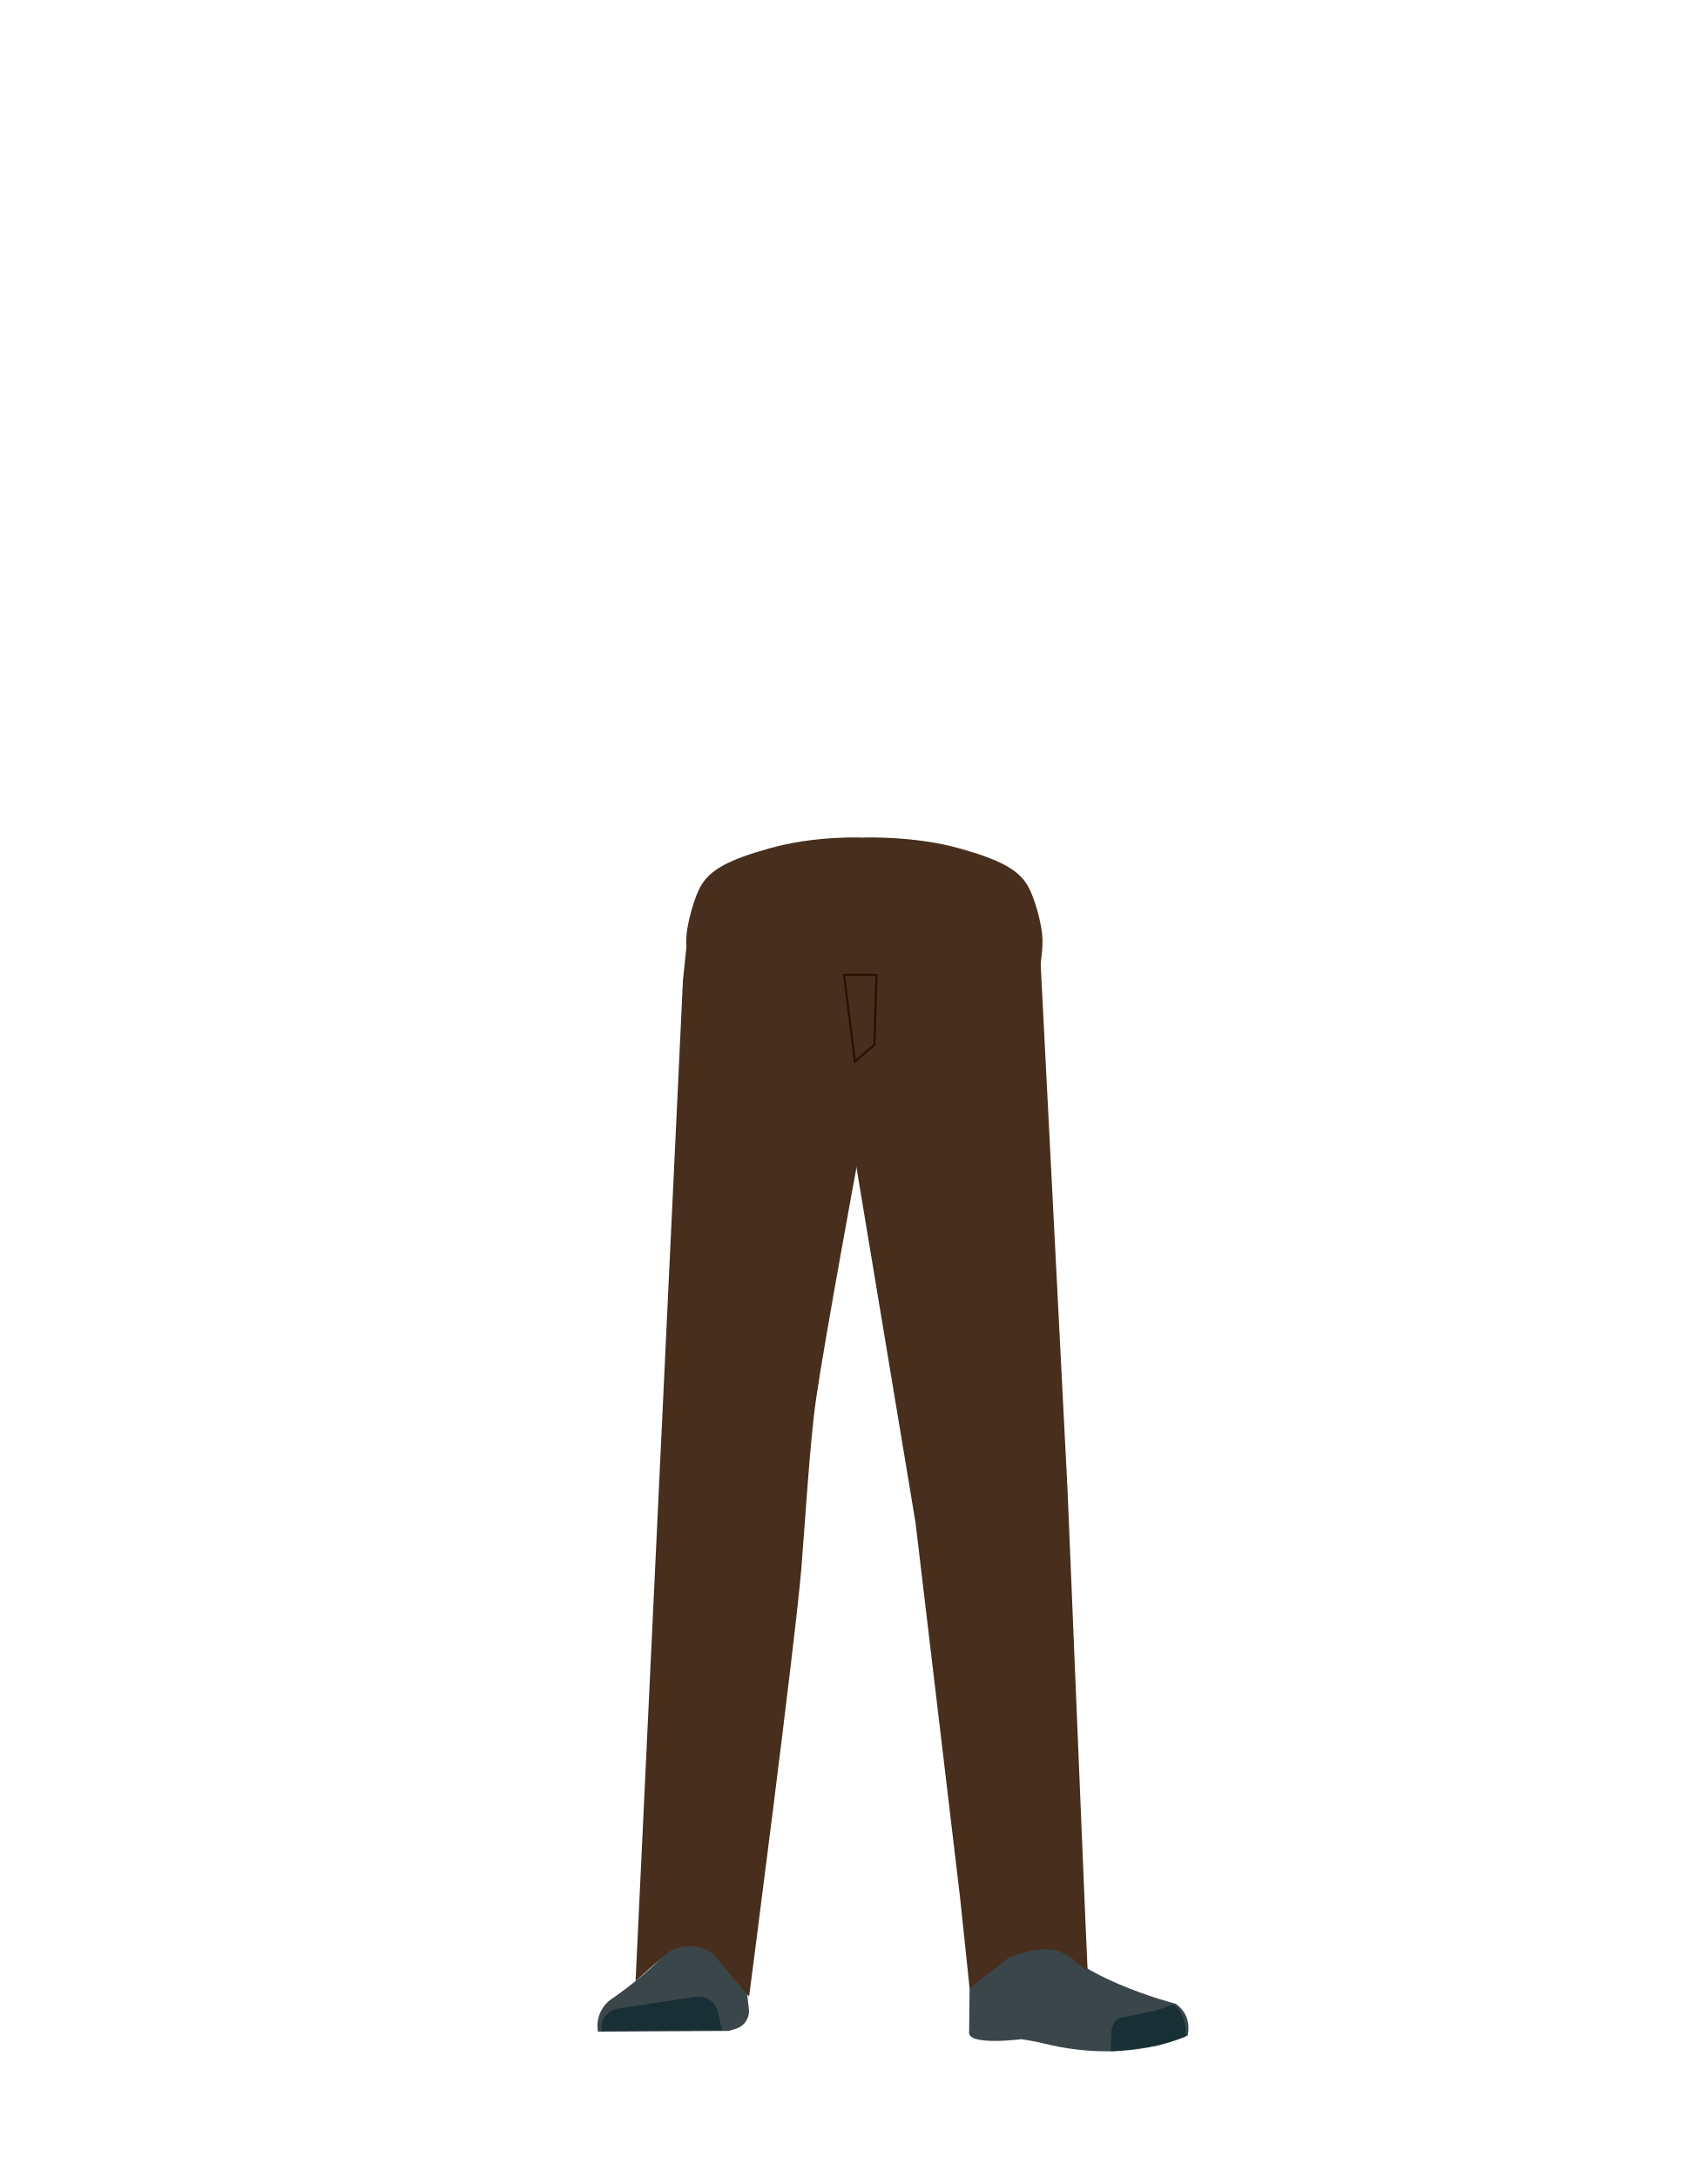
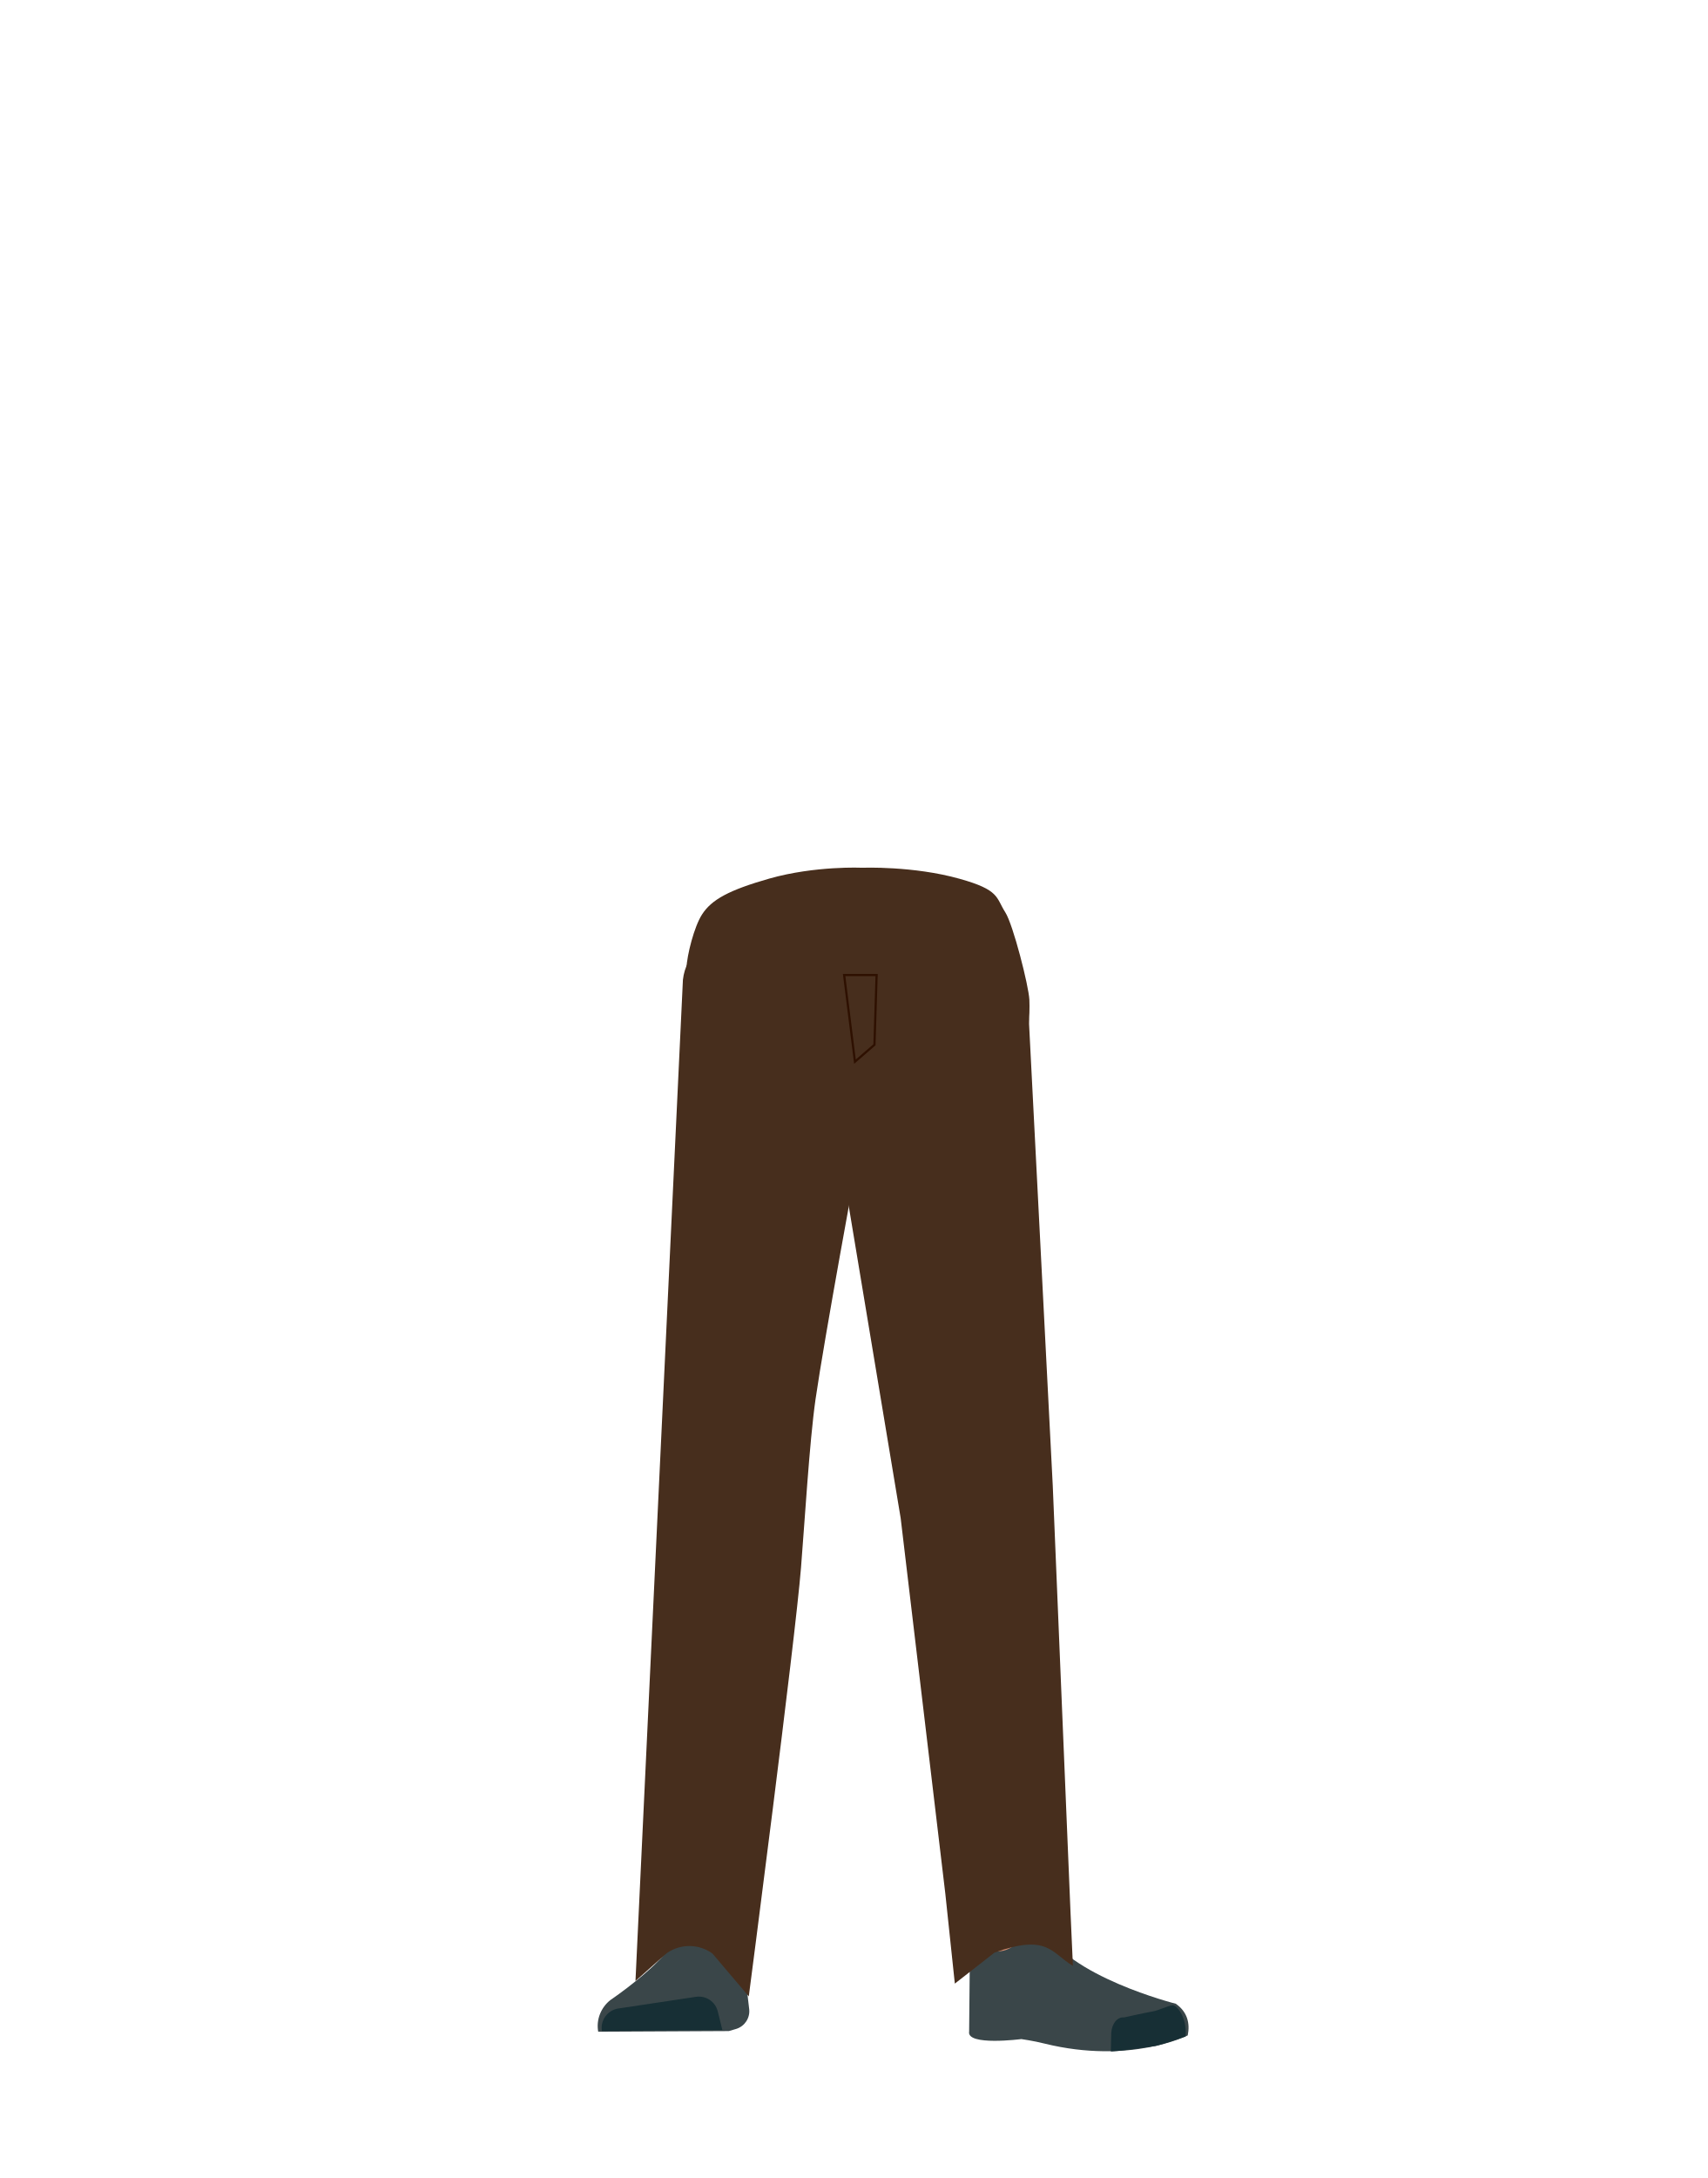
- <svg xmlns="http://www.w3.org/2000/svg" viewBox="0 0 788 1005">
-   <defs>
-     <style>.cls-1{fill:#614652;}.cls-2{fill:#d79072;}.cls-3{fill:#3a4649;}.cls-4{fill:#172f35;}.cls-5{fill:#472e1d;}.cls-6{fill:none;stroke:#2e1000;stroke-miterlimit:10;}</style>
-   </defs>
-   <g id="Calque_7" data-name="Calque 7">
-     <polygon points="230.22 479.54 230.32 479.5 230.22 479.45 230.22 479.54" />
-     <polygon points="230.32 479.5 230.42 479.54 230.42 479.45 230.32 479.5" />
-     <polygon points="230.22 479.54 230.32 479.5 230.22 479.45 230.22 479.54" />
-     <polygon points="230.32 479.5 230.42 479.54 230.42 479.45 230.32 479.5" />
-     <path class="cls-1" d="M323.12,648.68c1,13.36,10.33,23.8,21.81,24.44h0c11,.62,20.78-7.9,23.43-20.34,0,0,16.15-88.81,17.95-120.84.42-7.58-.7-30.36-.7-30.36l-2.82-53.07s-2.54-25.06-25.08-29c-26-4.53-27.19,11.77-27.19,11.77s-12.77,78.9-13.74,105.5C315.89,561.3,323.12,648.68,323.12,648.68Z" />
-     <path class="cls-2" d="M336.75,631.38c-13.92-.19-22.33,6.71-24.87,18.16,0,0-7.11,55.37-8.31,77-1.93,34.69,2.48,101.61,7.19,136,1,7.53,3,30.27,3,30.27A13.11,13.11,0,0,0,327,904.68h0a13.11,13.11,0,0,0,12.9-11.81s2.23-26.14,3.5-34.79c4.58-31.35,18-93.52,20-125.14,1.22-19-.44-77.52-.44-77.52-.8-19.21-14.26-23.46-26.18-24Z" />
-     <path class="cls-3" d="M326.26,884.8h0A16.06,16.06,0,0,0,312.14,894h0c-5.84,12.34-30.55,28.87-30.55,28.87A15.14,15.14,0,0,0,276,937.47h0l60.27-.33,3.39-1a8.54,8.54,0,0,0,6-9l-3.46-30A16,16,0,0,0,326.26,884.8Z" />
-     <path class="cls-4" d="M277.77,937.17h0a9,9,0,0,1,7.52-10.37l35.85-5.41a9,9,0,0,1,10.07,6.77l2.06,8.51Z" />
-     <path class="cls-5" d="M442.86,391.48c18.57,5.22,26.66,9.63,31.08,16.56,3.57,5.62,6.94,18.49,7.21,24.9.62,15.07-8.94,52.94-25.21,65.58-16.55,12.86-97.45,12.86-114,0-16.27-12.64-25.83-50.51-25.2-65.58.26-6.41,3.63-19.28,7.2-24.9,4.42-6.93,12.52-11.34,31.08-16.56,21.25-6,42.87-5,42.87-5S421.61,385.5,442.86,391.48Z" />
-     <path class="cls-2" d="M452.56,631.38c12.44-.19,19.94,6.71,22.22,18.16,0,0,9.07,50.91,11.18,72.47,4.51,46-5.43,107.1-10.19,140.57-1.07,7.51-2.66,30.27-2.66,30.27-.6,6.77-5.72,11.91-11.8,11.83h0c-6-.08-10.92-5.16-11.51-11.81,0,0-2-26.14-3.12-34.79-4.1-31.35-16.08-93.52-17.88-125.14-1.09-19,.39-77.52.39-77.52.71-19.21,12.73-23.46,23.37-24Z" />
-     <path class="cls-2" d="M475.57,881c-1.21,34,40.05,38.37,40.05,38.37,4.43,3.47-67,21.84-66.61,17.8,0,0,1.45-52-1-65.21C446.21,862.65,476.28,861,475.57,881Z" />
-     <path class="cls-3" d="M464.22,899.81c6.38-2.17,5.93-6.81,8.47-9.36,1.53-1.54,7.86-3.19,8.79-1.22,10.68,22.66,61.16,35.37,61.16,35.37,5.36,3.82,6.56,9.1,5.55,14.63h0s-26.55,13.5-66,3.79c-5.11-1.26-10.76-2.07-10.76-2.07s-25.39,3.3-24.13-3.48l.44-42.28C449.46,887.8,453.27,903.55,464.22,899.81Z" />
-     <path class="cls-4" d="M547.19,939.67c.85-9-4.26-14.65-6-14.43-2.5.32-6.51,2.38-9,2.81-4,.69-13.36,2.76-13.36,2.76-3.07-.32-5.62,2.76-5.86,7.09l-.2,8.63s3.14.07,20.46-2.51C536.13,943.59,547.19,939.67,547.19,939.67Z" />
-     <path class="cls-5" d="M317.4,431.49l-2.17,20.61-21.88,462,14.52-12.88a18.25,18.25,0,0,1,21.05.22l16.83,19.84s21.36-164,24.13-197.77c1.61-19.64,3.92-58.17,6.73-77.66,4.1-28.4,19.53-111.69,19.53-111.69l1.77-103.56Z" />
-     <path class="cls-5" d="M393.32,441.25,395,536.87l27.56,165.75,20.58,173.2,4.37,41.61,18.32-14.31c24.68-8.87,26.28.29,36.16,6.13l-1.09-24.45-8.17-197L480,438.67l-80.44,3Z" />
-     <polygon class="cls-6" points="394.57 489.85 389.57 449.85 404.57 449.85 403.57 482.13 394.57 489.85" />
-     <circle class="cls-5" cx="463.93" cy="422.1" r="4.68" />
+ <svg xmlns="http://www.w3.org/2000/svg" version="1.1" id="Calque_1" x="0px" y="0px" viewBox="0 0 788 1005" style="enable-background:new 0 0 788 1005;" xml:space="preserve">
+   <style type="text/css">
+ 	.st0{fill:#614652;}
+ 	.st1{fill:#D79072;}
+ 	.st2{fill:#3A4649;}
+ 	.st3{fill:#172F35;}
+ 	.st4{fill:#472E1D;}
+ 	.st5{fill:none;stroke:#2E1000;stroke-miterlimit:10;}
+ </style>
+   <g id="Calque_7">
+     <polygon points="230.2,479.5 230.3,479.5 230.2,479.5  " />
+     <polygon points="230.3,479.5 230.4,479.5 230.4,479.5  " />
+     <polygon points="230.2,479.5 230.3,479.5 230.2,479.5  " />
+     <polygon points="230.3,479.5 230.4,479.5 230.4,479.5  " />
+     <path class="st0" d="M323.1,648.7c1,13.4,10.3,23.8,21.8,24.4l0,0c11,0.6,20.8-7.9,23.4-20.3c0,0,16.1-88.8,18-120.8   c0.4-7.6-0.7-30.4-0.7-30.4l-2.8-53.1c0,0-2.5-25.1-25.1-29c-26-4.5-27.2,11.8-27.2,11.8s-12.8,78.9-13.7,105.5   C315.9,561.3,323.1,648.7,323.1,648.7z" />
+     <path class="st1" d="M336.8,631.4c-13.9-0.2-22.3,6.7-24.9,18.2c0,0-7.1,55.4-8.3,77c-1.9,34.7,2.5,101.6,7.2,136   c1,7.5,3,30.3,3,30.3c0.6,6.8,6.4,12,13.2,11.9l0,0c6.7-0.1,12.2-5.2,12.9-11.8c0,0,2.2-26.1,3.5-34.8c4.6-31.3,18-93.5,20-125.1   c1.2-19-0.4-77.5-0.4-77.5C362.2,636.2,348.7,632,336.8,631.4L336.8,631.4z" />
+     <path class="st2" d="M326.3,884.8L326.3,884.8c-6.1,0.2-11.5,3.7-14.1,9.2l0,0c-5.8,12.3-30.5,28.9-30.5,28.9   c-4.4,3.5-6.6,9.1-5.6,14.6l0,0l60.3-0.3l3.4-1c3.9-1.2,6.4-5,6-9l-3.5-30C340.5,889.8,333.8,884.6,326.3,884.8z" />
+     <path class="st3" d="M277.8,937.2L277.8,937.2c-0.8-4.9,2.5-9.5,7.4-10.4c0,0,0.1,0,0.1,0l35.9-5.4c4.6-0.7,9,2.2,10.1,6.8l2.1,8.5   L277.8,937.2z" />
+     <path class="st4" d="M442.9,405.5c18.6,5.2,16.7,8.6,21.1,15.5c3.6,5.6,10.8,33.9,11.1,40.3c0.6,15.1-2.8,38.6-19.1,51.2   c-16.5,12.9-97.4,12.9-114,0c-16.3-12.6-25.8-50.5-25.2-65.6c0.3-6.4,3.6-19.3,7.2-24.9c4.4-6.9,12.5-11.3,31.1-16.6   c21.2-6,42.9-5,42.9-5S421.6,399.5,442.9,405.5z" />
+     <path class="st1" d="M452.6,631.4c12.4-0.2,19.9,6.7,22.2,18.2c0,0,9.1,50.9,11.2,72.5c4.5,46-5.4,107.1-10.2,140.6   c-1.1,7.5-2.7,30.3-2.7,30.3c-0.6,6.8-5.7,11.9-11.8,11.8l0,0c-6-0.1-10.9-5.2-11.5-11.8c0,0-2-26.1-3.1-34.8   c-4.1-31.3-16.1-93.5-17.9-125.1c-1.1-19,0.4-77.5,0.4-77.5C429.9,636.2,441.9,632,452.6,631.4L452.6,631.4z" />
+     <path class="st1" d="M475.6,881c-1.2,34,40,38.4,40,38.4c4.4,3.5-67,21.8-66.6,17.8c0,0,1.5-52-1-65.2   C446.2,862.7,476.3,861,475.6,881z" />
+     <path class="st2" d="M464.2,899.8c6.4-2.2,5.9-6.8,8.5-9.4c1.5-1.5,7.9-3.2,8.8-1.2c10.7,22.7,61.2,35.4,61.2,35.4   c5.4,3.8,6.6,9.1,5.5,14.6l0,0c0,0-26.5,13.5-66,3.8c-5.1-1.3-10.8-2.1-10.8-2.1s-25.4,3.3-24.1-3.5l0.4-42.3   C449.5,887.8,453.3,903.5,464.2,899.8z" />
+     <path class="st3" d="M547.2,939.7c0.8-9-4.3-14.7-6-14.4c-2.5,0.3-6.5,2.4-9,2.8c-4,0.7-13.4,2.8-13.4,2.8   c-3.1-0.3-5.6,2.8-5.9,7.1l-0.2,8.6c0,0,3.1,0.1,20.5-2.5C536.1,943.6,547.2,939.7,547.2,939.7z" />
+     <path class="st4" d="M315.2,452.1L315.2,452.1l-21.9,462l14.5-12.9c6.4-4.4,14.8-4.3,21,0.2l16.8,19.8c0,0,21.4-164,24.1-197.8   c1.6-19.6,3.9-58.2,6.7-77.7c4.1-28.4,19.5-111.7,19.5-111.7l1.8-103.6l-59.8,0.7C326.3,431.4,316.5,440.4,315.2,452.1z" />
+     <path class="st4" d="M386.4,439.1l1.7,95.6l27.6,165.8l20.6,173.2l4.4,41.6l18.3-14.3c24.7-8.9,26.3,0.3,36.2,6.1l-1.1-24.5   l-8.2-197l-11.6-226c-0.7-12.8-11.5-22.7-24.3-22.2l-57.3,2.1L386.4,439.1z" />
+     <polygon class="st5" points="394.6,489.9 389.6,449.9 404.6,449.9 403.6,482.1  " />
  </g>
</svg>
